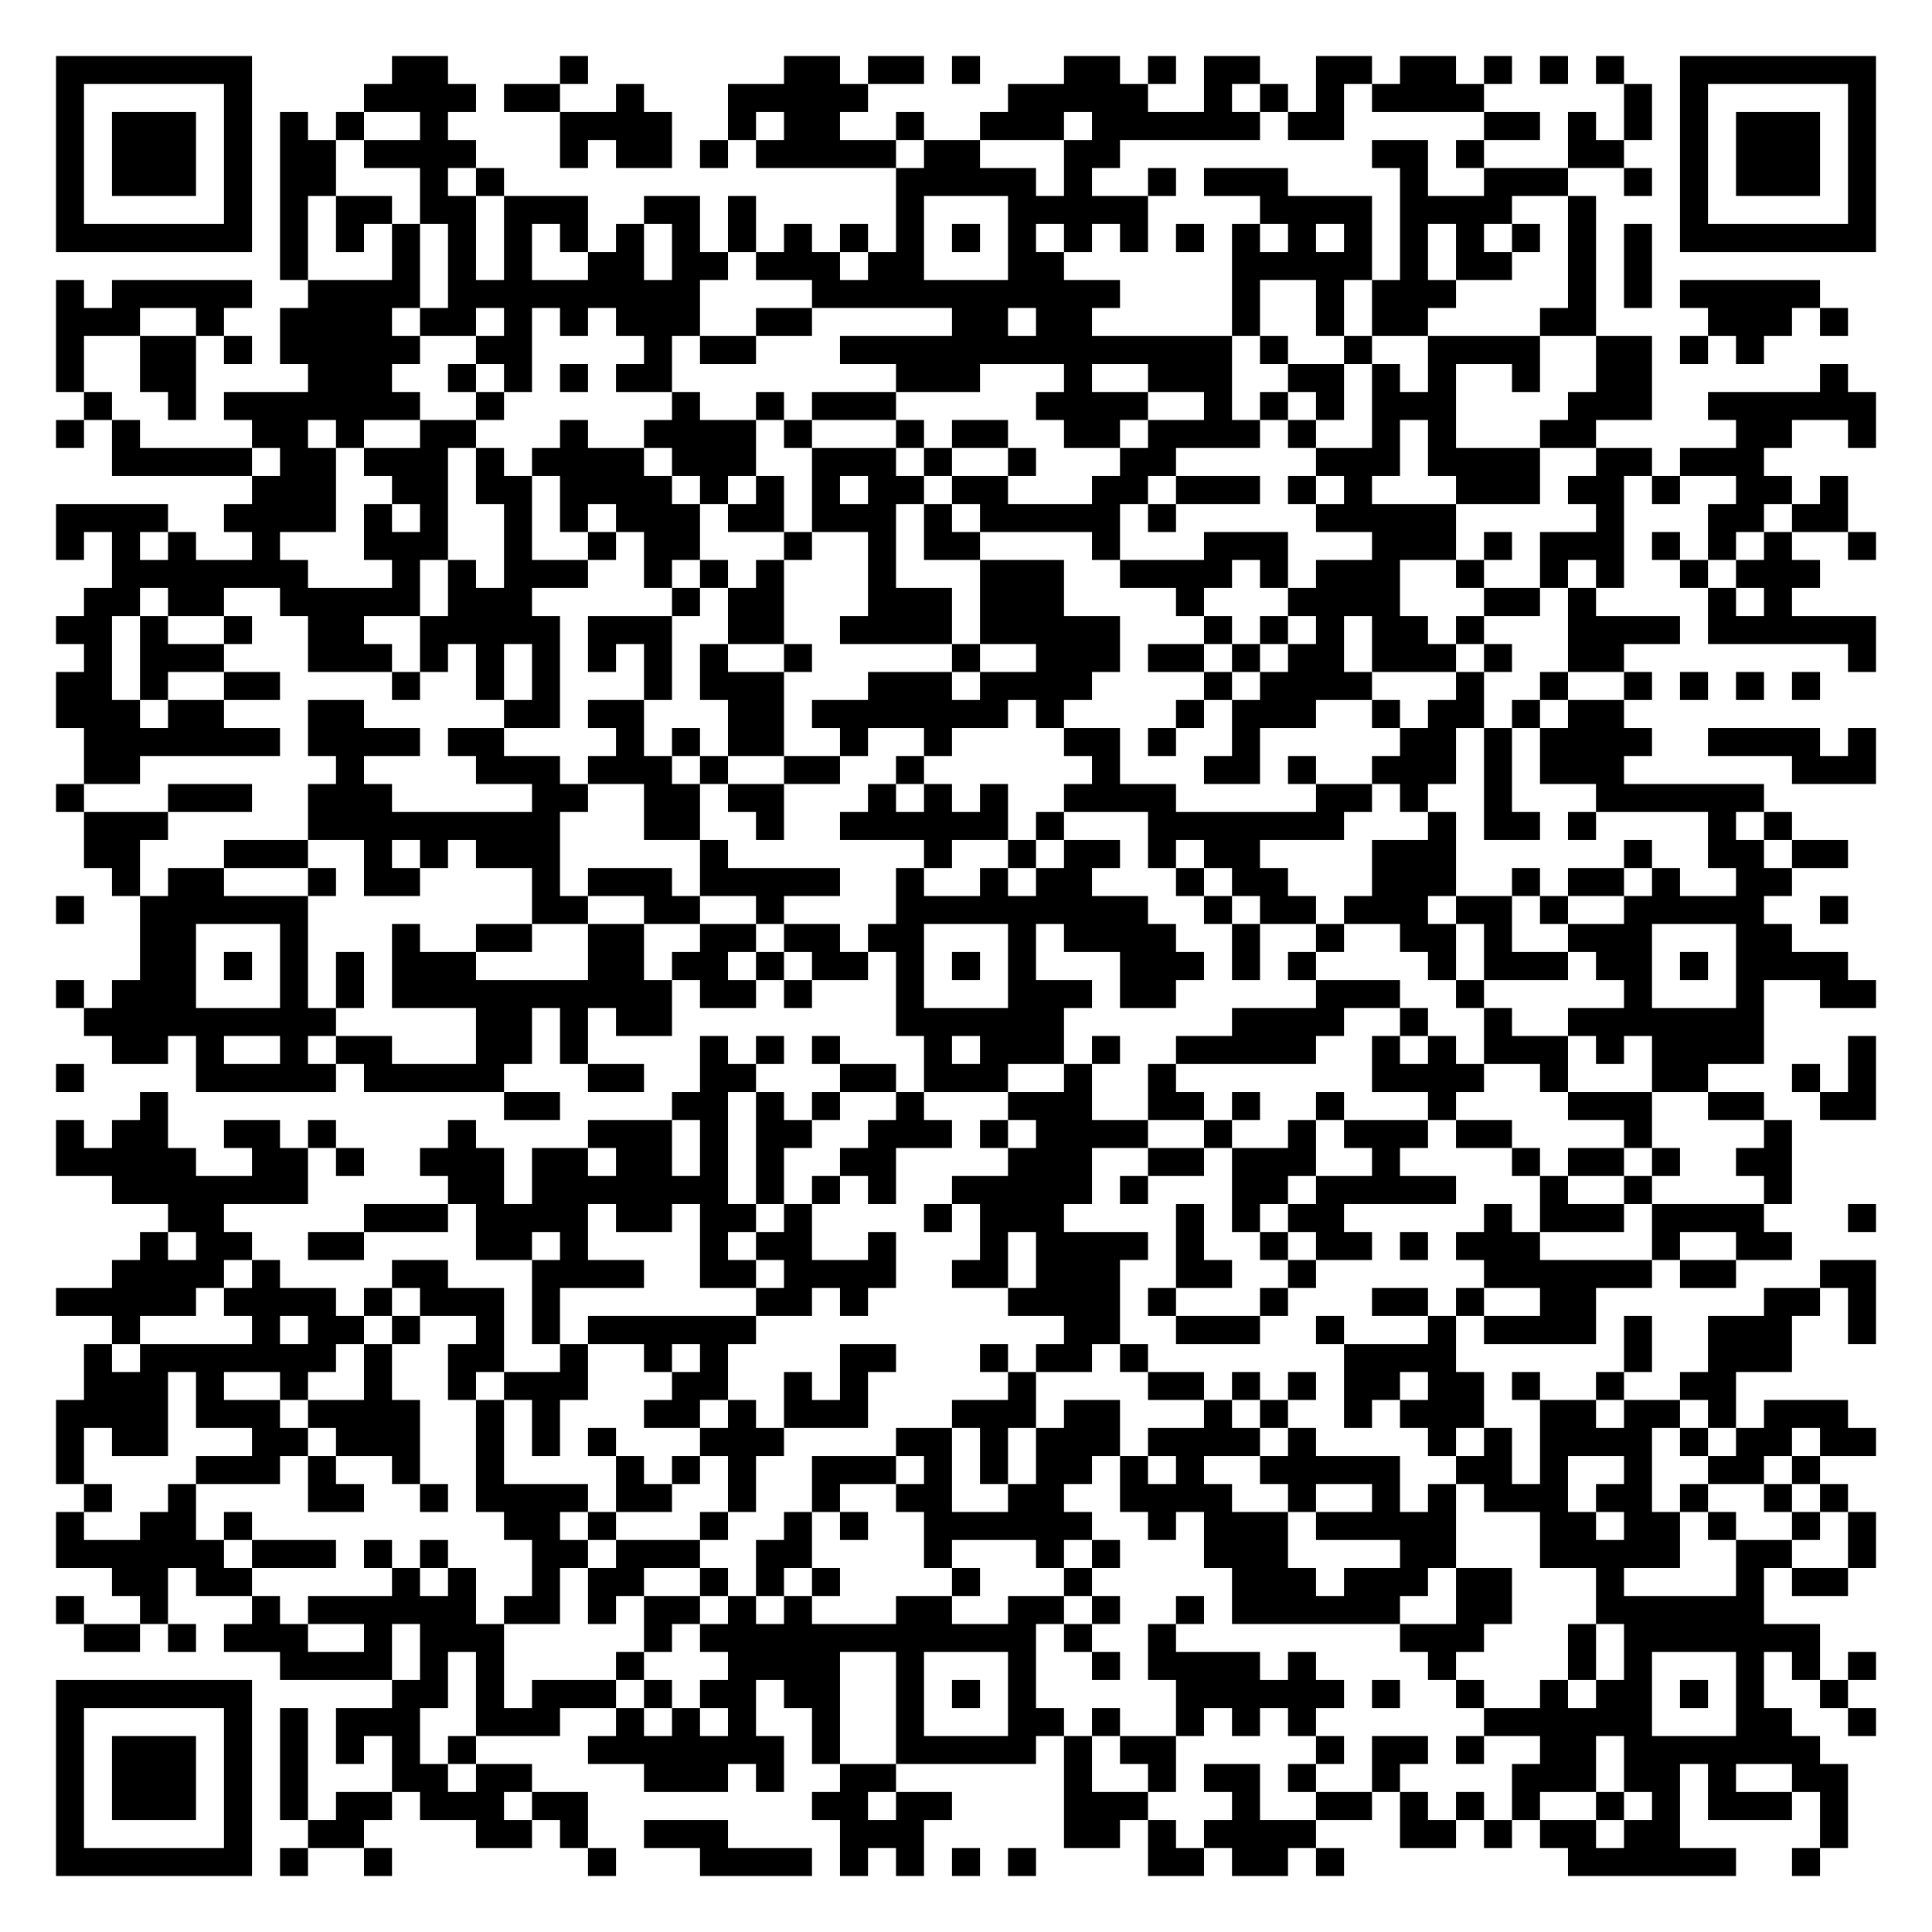
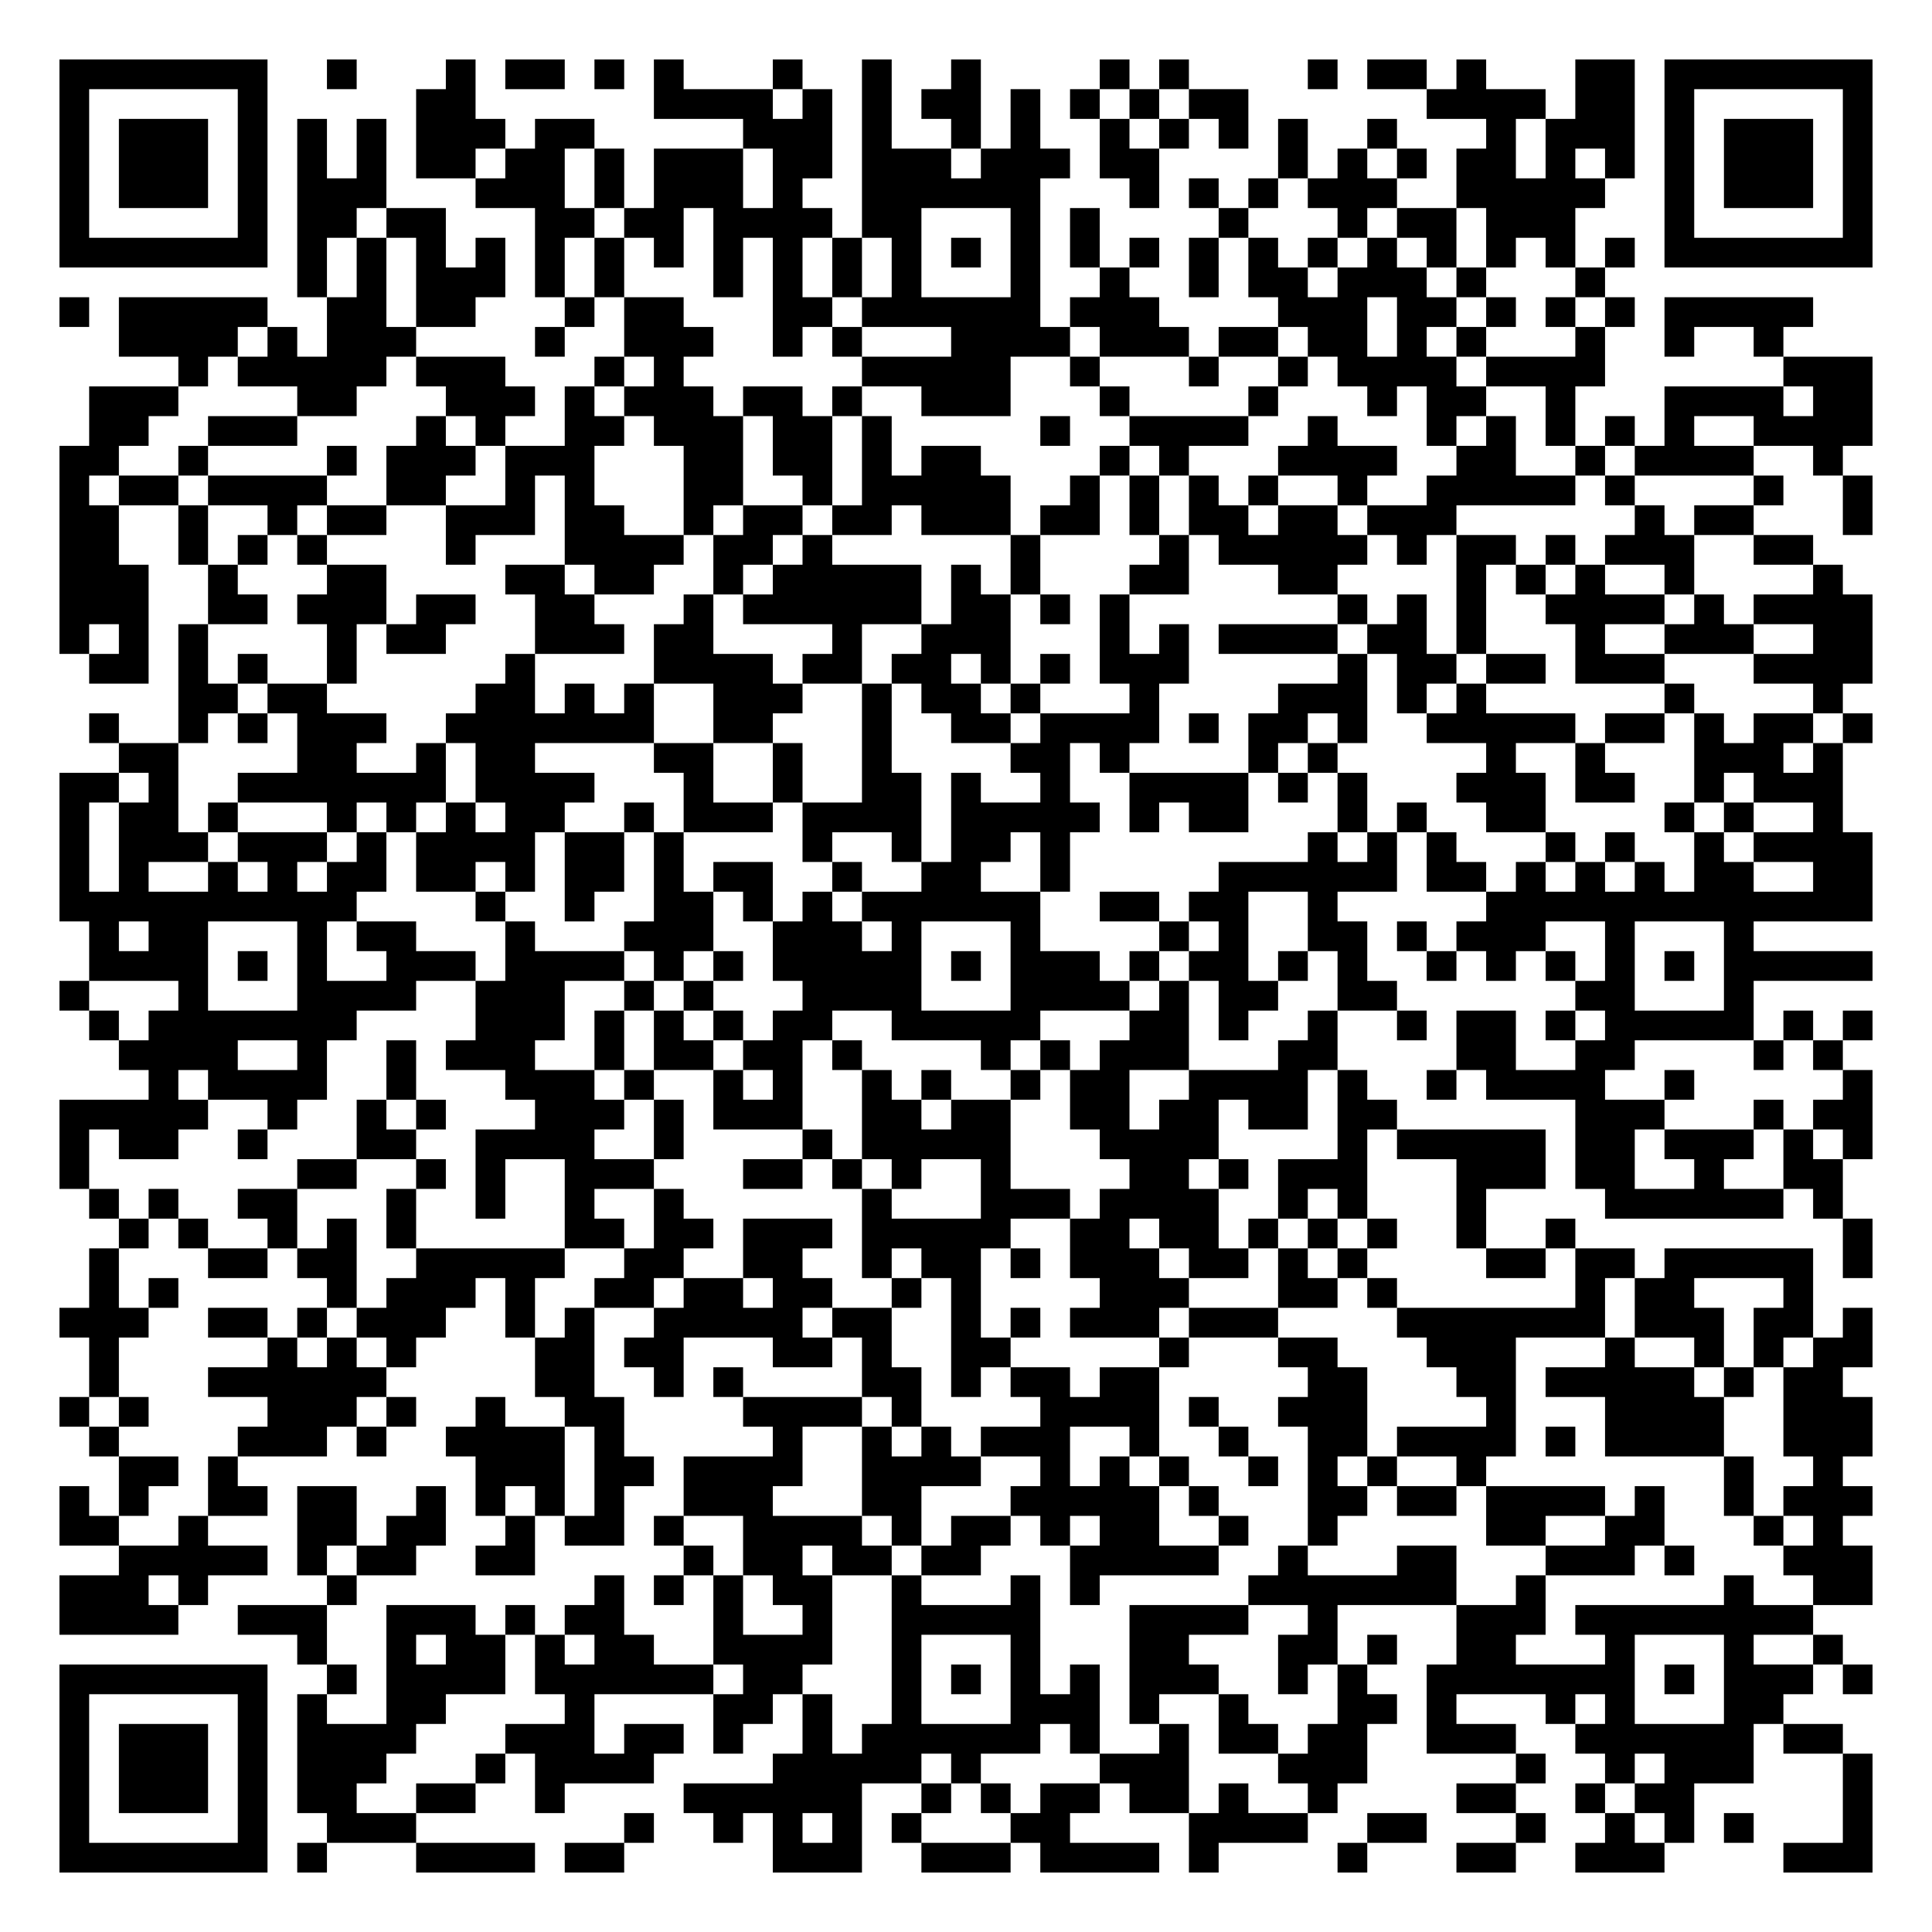
- <svg xmlns="http://www.w3.org/2000/svg" width="276" height="276" class="segno">
+ <svg xmlns="http://www.w3.org/2000/svg" width="260" height="260" class="segno">
  <g transform="scale(4)">
-     <path fill="#fff" d="M0 0h69v69h-69z" />
-     <path class="qrline" stroke="#000" d="M2 2.5h7m5 0h2m4 0h1m7 0h2m1 0h2m1 0h1m3 0h2m1 0h1m1 0h2m2 0h2m1 0h2m1 0h1m1 0h1m1 0h1m2 0h7m-65 1h1m5 0h1m4 0h4m1 0h2m2 0h1m3 0h5m5 0h5m2 0h1m1 0h1m1 0h1m1 0h4m5 0h1m1 0h1m5 0h1m-65 1h1m1 0h3m1 0h1m1 0h1m1 0h1m2 0h1m4 0h4m2 0h1m1 0h2m2 0h1m2 0h3m1 0h6m1 0h2m5 0h2m1 0h1m1 0h1m1 0h1m1 0h3m1 0h1m-65 1h1m1 0h3m1 0h1m1 0h2m1 0h4m3 0h1m1 0h2m1 0h1m1 0h5m1 0h2m3 0h2m9 0h2m1 0h1m3 0h2m2 0h1m1 0h3m1 0h1m-65 1h1m1 0h3m1 0h1m1 0h2m3 0h1m1 0h1m14 0h5m1 0h1m2 0h1m1 0h3m4 0h1m2 0h3m2 0h1m1 0h1m1 0h3m1 0h1m-65 1h1m5 0h1m1 0h1m1 0h2m1 0h2m1 0h3m2 0h2m1 0h1m5 0h1m3 0h5m4 0h4m1 0h4m2 0h1m3 0h1m5 0h1m-65 1h7m1 0h1m1 0h1m1 0h1m1 0h1m1 0h1m1 0h1m1 0h1m1 0h1m1 0h1m1 0h1m1 0h1m1 0h1m1 0h1m1 0h1m1 0h1m1 0h1m1 0h1m1 0h1m1 0h1m1 0h1m1 0h1m1 0h1m1 0h1m1 0h1m1 0h1m1 0h7m-57 1h1m3 0h1m1 0h1m1 0h1m2 0h2m1 0h2m1 0h3m1 0h2m3 0h2m6 0h5m1 0h1m1 0h2m2 0h1m1 0h1m-57 1h1m1 0h5m2 0h4m1 0h9m4 0h11m4 0h1m2 0h1m1 0h3m4 0h1m1 0h1m1 0h5m-63 1h3m2 0h1m2 0h4m1 0h2m1 0h1m1 0h1m1 0h3m2 0h2m5 0h2m1 0h2m5 0h1m2 0h1m1 0h2m4 0h2m4 0h3m1 0h1m-64 1h1m2 0h2m1 0h1m1 0h5m2 0h2m4 0h1m1 0h2m3 0h14m1 0h1m2 0h1m2 0h4m2 0h2m1 0h1m1 0h1m-61 1h1m2 0h2m4 0h3m2 0h1m1 0h1m1 0h1m1 0h2m8 0h3m3 0h1m2 0h3m2 0h2m1 0h1m1 0h1m2 0h1m2 0h2m6 0h1m-63 1h1m2 0h1m1 0h7m2 0h1m6 0h1m2 0h1m1 0h3m5 0h4m2 0h1m1 0h1m1 0h1m1 0h3m4 0h3m2 0h6m-65 1h1m1 0h1m4 0h2m1 0h1m2 0h2m3 0h1m2 0h4m1 0h1m3 0h1m1 0h2m2 0h2m1 0h4m1 0h1m2 0h1m1 0h1m3 0h2m5 0h2m2 0h1m-63 1h5m1 0h2m1 0h3m1 0h1m1 0h4m1 0h3m2 0h3m1 0h1m2 0h1m3 0h2m5 0h3m1 0h4m2 0h2m1 0h3m-54 1h3m2 0h2m1 0h2m1 0h4m1 0h1m1 0h1m1 0h1m1 0h2m1 0h2m3 0h2m1 0h3m1 0h1m1 0h1m3 0h3m1 0h2m1 0h1m2 0h2m1 0h1m-64 1h4m2 0h4m1 0h1m1 0h1m2 0h1m1 0h1m1 0h3m1 0h2m1 0h3m1 0h1m1 0h5m1 0h1m5 0h5m5 0h1m3 0h2m1 0h2m-64 1h1m1 0h1m1 0h1m2 0h1m3 0h3m2 0h1m2 0h1m1 0h2m3 0h1m2 0h1m1 0h2m4 0h1m3 0h3m3 0h3m1 0h1m1 0h3m1 0h1m1 0h1m1 0h1m2 0h1m-63 1h7m3 0h1m1 0h1m1 0h3m2 0h1m1 0h1m1 0h1m3 0h1m3 0h3m2 0h4m1 0h1m1 0h3m2 0h1m2 0h1m1 0h1m2 0h1m1 0h3m-62 1h2m1 0h2m2 0h5m1 0h3m5 0h1m1 0h2m3 0h3m1 0h3m4 0h1m3 0h4m3 0h2m1 0h1m4 0h1m1 0h1m-62 1h2m1 0h1m2 0h1m2 0h2m2 0h5m1 0h3m2 0h2m2 0h4m1 0h5m3 0h1m1 0h1m1 0h1m1 0h2m1 0h1m3 0h4m1 0h6m-64 1h1m1 0h3m3 0h3m1 0h1m1 0h1m1 0h1m1 0h1m1 0h1m1 0h1m2 0h1m5 0h1m2 0h3m1 0h2m1 0h1m1 0h2m1 0h3m1 0h1m2 0h2m8 0h1m-65 1h2m1 0h1m2 0h2m4 0h1m2 0h1m1 0h1m3 0h1m1 0h3m3 0h3m1 0h4m4 0h1m1 0h4m3 0h1m2 0h1m2 0h1m1 0h1m1 0h1m1 0h1m-63 1h3m1 0h2m3 0h2m5 0h2m1 0h2m3 0h2m1 0h7m1 0h1m4 0h1m1 0h3m2 0h1m1 0h2m1 0h1m1 0h2m-55 1h7m1 0h4m1 0h2m4 0h1m1 0h1m1 0h2m2 0h1m2 0h1m4 0h2m1 0h1m2 0h1m5 0h2m1 0h1m1 0h4m2 0h4m1 0h1m-64 1h2m7 0h1m4 0h3m1 0h3m1 0h1m2 0h2m2 0h1m6 0h1m3 0h2m1 0h1m2 0h3m1 0h1m1 0h3m6 0h3m-65 1h1m3 0h3m2 0h3m5 0h2m2 0h2m1 0h2m3 0h1m1 0h1m1 0h1m2 0h4m5 0h2m1 0h1m2 0h1m3 0h6m-60 1h3m5 0h9m3 0h2m2 0h1m2 0h6m1 0h1m3 0h7m3 0h1m1 0h2m1 0h1m4 0h1m1 0h1m-61 1h2m3 0h3m2 0h1m1 0h1m1 0h3m5 0h1m7 0h1m2 0h1m1 0h2m1 0h1m1 0h2m4 0h3m6 0h1m2 0h2m1 0h2m-62 1h1m1 0h2m3 0h1m1 0h2m4 0h1m1 0h3m1 0h5m2 0h1m2 0h1m1 0h2m3 0h1m1 0h2m3 0h3m2 0h1m1 0h2m1 0h1m2 0h2m-62 1h1m2 0h6m8 0h2m2 0h2m2 0h1m4 0h9m2 0h1m1 0h2m1 0h3m1 0h2m1 0h1m2 0h5m2 0h1m-61 1h2m3 0h1m3 0h1m2 0h2m2 0h2m2 0h2m1 0h2m1 0h2m3 0h1m1 0h4m2 0h1m2 0h1m2 0h2m1 0h1m2 0h3m3 0h2m-59 1h2m1 0h1m1 0h1m1 0h1m1 0h3m4 0h2m1 0h2m1 0h1m1 0h2m1 0h1m1 0h1m1 0h1m3 0h3m1 0h1m1 0h1m4 0h1m1 0h3m1 0h2m1 0h1m1 0h4m-64 1h1m1 0h3m3 0h1m1 0h1m1 0h10m1 0h2m1 0h1m3 0h1m3 0h3m1 0h2m5 0h3m2 0h1m5 0h1m3 0h1m2 0h2m-64 1h9m5 0h2m1 0h1m1 0h2m8 0h6m6 0h4m2 0h1m2 0h1m2 0h7m-59 1h2m1 0h1m2 0h1m1 0h2m3 0h2m1 0h1m4 0h1m1 0h1m1 0h1m3 0h1m1 0h3m1 0h1m2 0h5m2 0h1m1 0h1m1 0h3m1 0h1m1 0h4m3 0h1m-65 1h1m4 0h5m1 0h5m3 0h2m2 0h2m3 0h2m1 0h3m2 0h1m2 0h1m7 0h4m2 0h1m3 0h2m3 0h1m1 0h1m-62 1h1m12 0h2m4 0h2m1 0h1m1 0h1m2 0h1m3 0h3m2 0h2m1 0h1m2 0h1m3 0h1m4 0h3m2 0h2m2 0h2m-65 1h1m1 0h2m2 0h2m1 0h1m4 0h1m4 0h3m1 0h1m1 0h2m2 0h3m1 0h1m1 0h4m2 0h1m2 0h1m1 0h3m1 0h2m4 0h1m4 0h1m-62 1h5m2 0h2m1 0h1m2 0h3m1 0h2m1 0h2m1 0h1m1 0h1m2 0h2m4 0h3m2 0h2m1 0h3m2 0h1m4 0h1m1 0h2m1 0h1m2 0h2m-60 1h7m5 0h2m1 0h7m1 0h1m1 0h1m1 0h1m2 0h5m1 0h1m3 0h2m1 0h5m3 0h1m2 0h1m4 0h1m-58 1h2m5 0h3m1 0h4m1 0h2m1 0h2m1 0h1m4 0h1m1 0h3m4 0h1m1 0h1m1 0h2m5 0h1m1 0h3m1 0h4m3 0h1m-62 1h1m1 0h2m2 0h2m4 0h2m1 0h1m4 0h1m1 0h2m2 0h1m3 0h1m1 0h4m1 0h1m2 0h1m1 0h2m1 0h1m1 0h3m4 0h1m2 0h2m-60 1h4m1 0h1m4 0h2m3 0h4m2 0h2m1 0h4m2 0h2m1 0h3m2 0h2m2 0h1m6 0h6m1 0h2m3 0h2m-65 1h5m1 0h4m1 0h1m1 0h3m1 0h1m7 0h2m1 0h1m5 0h4m1 0h1m3 0h1m3 0h2m1 0h1m2 0h2m6 0h2m1 0h1m-63 1h1m4 0h1m1 0h2m1 0h1m2 0h1m1 0h1m1 0h6m11 0h2m2 0h3m2 0h1m3 0h1m1 0h4m1 0h1m2 0h3m2 0h1m-64 1h1m1 0h7m1 0h1m2 0h2m2 0h1m2 0h1m1 0h1m4 0h2m3 0h1m1 0h2m1 0h1m7 0h4m6 0h1m2 0h3m-61 1h3m1 0h1m2 0h1m2 0h1m2 0h1m1 0h3m3 0h2m2 0h1m1 0h1m5 0h1m4 0h2m1 0h1m1 0h1m1 0h2m1 0h2m1 0h1m2 0h1m2 0h2m-60 1h4m1 0h3m1 0h4m2 0h1m1 0h1m3 0h2m1 0h1m1 0h3m3 0h3m1 0h2m3 0h1m1 0h1m2 0h1m1 0h3m2 0h2m1 0h2m1 0h1m1 0h3m-64 1h1m1 0h2m3 0h2m1 0h3m2 0h1m1 0h1m1 0h1m3 0h3m4 0h2m1 0h1m1 0h3m1 0h4m1 0h1m4 0h1m1 0h1m1 0h4m1 0h1m1 0h2m1 0h2m-65 1h1m4 0h3m1 0h1m2 0h1m2 0h1m4 0h1m1 0h1m1 0h1m2 0h3m1 0h1m1 0h1m1 0h2m1 0h1m1 0h1m2 0h5m2 0h2m1 0h1m2 0h1m2 0h2m1 0h1m-62 1h1m2 0h1m4 0h2m2 0h1m1 0h4m1 0h2m2 0h1m2 0h1m2 0h2m2 0h2m2 0h4m2 0h1m2 0h1m1 0h1m1 0h3m1 0h2m1 0h1m2 0h1m1 0h1m-64 1h1m2 0h2m1 0h1m9 0h2m1 0h1m3 0h1m2 0h1m1 0h1m2 0h6m2 0h1m1 0h3m1 0h5m3 0h2m1 0h2m1 0h1m2 0h1m1 0h1m-65 1h6m1 0h3m1 0h1m1 0h1m3 0h2m1 0h3m2 0h2m4 0h1m3 0h1m1 0h1m3 0h3m4 0h2m3 0h5m2 0h2m2 0h1m-63 1h2m1 0h2m5 0h1m1 0h1m2 0h1m1 0h2m2 0h1m1 0h1m1 0h1m4 0h1m3 0h1m5 0h3m1 0h3m1 0h2m3 0h1m4 0h1m1 0h2m-64 1h1m2 0h1m3 0h1m1 0h6m1 0h2m1 0h1m1 0h2m1 0h1m1 0h1m3 0h2m2 0h2m1 0h1m2 0h1m1 0h6m2 0h2m3 0h6m-60 1h2m1 0h1m1 0h3m2 0h1m1 0h3m5 0h1m1 0h12m1 0h1m2 0h1m8 0h3m3 0h1m1 0h7m-55 1h4m1 0h1m1 0h1m4 0h1m3 0h4m2 0h1m3 0h1m2 0h1m1 0h4m1 0h1m4 0h1m4 0h1m1 0h1m3 0h1m1 0h1m1 0h1m-65 1h7m5 0h2m1 0h1m1 0h3m1 0h1m1 0h2m1 0h2m2 0h1m1 0h1m1 0h1m5 0h6m1 0h1m2 0h1m2 0h1m1 0h2m1 0h1m1 0h1m2 0h1m-64 1h1m5 0h1m1 0h1m1 0h3m2 0h3m2 0h1m1 0h1m1 0h1m2 0h1m2 0h1m3 0h2m1 0h1m2 0h1m1 0h1m1 0h1m6 0h6m3 0h2m2 0h1m-65 1h1m1 0h3m1 0h1m1 0h1m1 0h1m1 0h1m1 0h1m4 0h7m1 0h1m2 0h5m1 0h1m1 0h2m5 0h1m1 0h2m1 0h1m2 0h2m1 0h7m-63 1h1m1 0h3m1 0h1m1 0h1m3 0h2m1 0h2m4 0h3m1 0h1m2 0h2m6 0h1m2 0h1m1 0h2m1 0h1m2 0h1m4 0h3m1 0h2m1 0h1m2 0h2m-64 1h1m1 0h3m1 0h1m1 0h1m1 0h2m1 0h3m1 0h2m8 0h2m1 0h2m4 0h3m3 0h1m2 0h2m1 0h1m1 0h1m1 0h1m2 0h1m1 0h1m1 0h3m1 0h1m-64 1h1m5 0h1m2 0h2m4 0h2m1 0h1m2 0h3m4 0h3m5 0h2m1 0h1m1 0h4m3 0h2m1 0h1m1 0h2m1 0h2m5 0h1m-64 1h7m1 0h1m2 0h1m7 0h1m3 0h4m1 0h1m1 0h1m1 0h1m1 0h1m4 0h2m1 0h2m1 0h1m8 0h6m2 0h1" />
+     <path fill="#fff" d="M0 0h65v65h-65z" />
+     <path class="qrline" stroke="#000" d="M2 2.5h7m2 0h1m3 0h1m1 0h2m1 0h1m1 0h1m3 0h1m2 0h1m2 0h1m4 0h1m1 0h1m4 0h1m1 0h2m1 0h1m3 0h2m1 0h7m-61 1h1m5 0h1m5 0h2m6 0h4m1 0h1m1 0h1m1 0h2m1 0h1m1 0h1m1 0h1m1 0h2m6 0h4m1 0h2m1 0h1m5 0h1m-61 1h1m1 0h3m1 0h1m1 0h1m1 0h1m1 0h3m1 0h2m5 0h3m1 0h1m2 0h1m1 0h1m2 0h1m1 0h1m1 0h1m1 0h1m2 0h1m3 0h1m1 0h3m1 0h1m1 0h3m1 0h1m-61 1h1m1 0h3m1 0h1m1 0h1m1 0h1m1 0h2m1 0h2m1 0h1m1 0h3m1 0h2m1 0h3m1 0h3m1 0h2m4 0h1m1 0h1m1 0h1m1 0h2m1 0h1m1 0h1m1 0h1m1 0h3m1 0h1m-61 1h1m1 0h3m1 0h1m1 0h3m3 0h3m1 0h1m1 0h3m1 0h1m2 0h6m3 0h1m1 0h1m1 0h1m1 0h3m2 0h5m2 0h1m1 0h3m1 0h1m-61 1h1m5 0h1m1 0h2m1 0h2m3 0h2m1 0h2m1 0h4m1 0h2m3 0h1m1 0h1m4 0h1m3 0h1m1 0h2m1 0h3m3 0h1m5 0h1m-61 1h7m1 0h1m1 0h1m1 0h1m1 0h1m1 0h1m1 0h1m1 0h1m1 0h1m1 0h1m1 0h1m1 0h1m1 0h1m1 0h1m1 0h1m1 0h1m1 0h1m1 0h1m1 0h1m1 0h1m1 0h1m1 0h1m1 0h1m1 0h1m1 0h7m-53 1h1m1 0h1m1 0h3m1 0h1m1 0h1m3 0h1m1 0h1m1 0h1m1 0h1m3 0h1m2 0h1m2 0h1m1 0h2m1 0h3m1 0h1m3 0h1m-52 1h1m1 0h5m2 0h2m1 0h2m3 0h1m1 0h2m3 0h2m1 0h6m1 0h3m4 0h3m1 0h2m1 0h1m1 0h1m1 0h1m1 0h5m-57 1h4m1 0h1m1 0h3m4 0h1m2 0h3m2 0h1m1 0h1m3 0h4m1 0h3m1 0h2m1 0h2m1 0h1m1 0h1m3 0h1m2 0h1m2 0h1m-54 1h1m1 0h5m1 0h3m3 0h1m1 0h1m6 0h5m2 0h1m3 0h1m2 0h1m1 0h4m1 0h4m6 0h3m-60 1h3m4 0h2m3 0h3m1 0h1m1 0h3m1 0h2m1 0h1m2 0h3m3 0h1m4 0h1m3 0h1m1 0h2m2 0h1m3 0h4m1 0h2m-60 1h2m2 0h3m4 0h1m1 0h1m2 0h2m1 0h3m1 0h2m1 0h1m5 0h1m2 0h4m2 0h1m3 0h1m1 0h1m1 0h1m1 0h1m1 0h1m2 0h4m-61 1h2m2 0h1m4 0h1m1 0h3m1 0h3m3 0h2m1 0h2m1 0h1m1 0h2m4 0h1m1 0h1m3 0h4m2 0h2m2 0h1m1 0h4m2 0h1m-60 1h1m1 0h2m1 0h4m2 0h2m2 0h1m1 0h1m3 0h2m2 0h1m1 0h5m2 0h1m1 0h1m1 0h1m1 0h1m2 0h1m2 0h5m1 0h1m4 0h1m2 0h1m-61 1h2m2 0h1m2 0h1m1 0h2m2 0h3m1 0h2m2 0h1m1 0h2m1 0h2m1 0h3m1 0h2m1 0h1m1 0h2m1 0h2m1 0h3m6 0h1m1 0h2m3 0h1m-61 1h2m2 0h1m1 0h1m1 0h1m4 0h1m3 0h4m1 0h2m1 0h1m6 0h1m4 0h1m1 0h5m1 0h1m1 0h2m1 0h1m1 0h3m2 0h2m-59 1h3m2 0h1m3 0h2m4 0h2m1 0h2m2 0h1m1 0h5m1 0h1m1 0h1m3 0h2m3 0h2m4 0h1m1 0h1m1 0h1m2 0h1m4 0h1m-60 1h3m2 0h2m1 0h3m1 0h2m2 0h2m3 0h1m1 0h6m1 0h2m1 0h1m1 0h1m7 0h1m1 0h1m1 0h1m2 0h4m1 0h1m1 0h4m-61 1h1m1 0h1m1 0h1m4 0h1m1 0h2m3 0h3m1 0h2m4 0h1m2 0h3m3 0h1m1 0h1m1 0h4m1 0h2m1 0h1m3 0h1m2 0h3m2 0h2m-60 1h2m1 0h1m1 0h1m2 0h1m5 0h1m4 0h4m1 0h2m1 0h2m1 0h1m1 0h1m1 0h3m5 0h1m1 0h2m1 0h2m1 0h3m3 0h4m-57 1h2m1 0h2m5 0h2m1 0h1m1 0h1m2 0h3m2 0h1m1 0h2m1 0h1m3 0h1m4 0h3m1 0h1m1 0h1m6 0h1m4 0h1m-59 1h1m2 0h1m1 0h1m1 0h3m2 0h7m2 0h2m3 0h1m2 0h2m1 0h4m1 0h1m1 0h2m1 0h1m2 0h5m1 0h2m1 0h1m1 0h2m1 0h1m-59 1h2m4 0h2m2 0h1m1 0h2m4 0h2m2 0h1m2 0h1m4 0h2m1 0h1m4 0h1m1 0h1m5 0h1m2 0h1m3 0h3m1 0h1m-60 1h2m1 0h1m2 0h7m1 0h4m3 0h1m2 0h1m2 0h2m1 0h1m2 0h1m2 0h4m1 0h1m1 0h1m3 0h3m1 0h2m2 0h1m1 0h3m-60 1h1m1 0h2m1 0h1m3 0h1m1 0h1m1 0h1m1 0h2m2 0h1m1 0h3m1 0h4m1 0h5m1 0h1m1 0h2m3 0h1m1 0h1m2 0h2m4 0h1m1 0h1m2 0h1m-60 1h1m1 0h3m1 0h3m1 0h1m1 0h4m1 0h2m1 0h1m4 0h1m2 0h1m1 0h2m1 0h1m8 0h1m1 0h1m1 0h1m3 0h1m1 0h1m2 0h1m1 0h4m-61 1h1m1 0h1m2 0h1m1 0h1m1 0h2m1 0h2m1 0h1m1 0h2m1 0h1m1 0h2m2 0h1m2 0h2m2 0h1m5 0h6m1 0h2m1 0h1m1 0h1m1 0h1m1 0h2m2 0h2m-61 1h10m4 0h1m2 0h1m2 0h2m1 0h1m1 0h1m1 0h6m2 0h2m1 0h2m2 0h1m5 0h13m-60 1h1m1 0h2m3 0h1m1 0h2m3 0h1m3 0h3m2 0h3m1 0h1m3 0h1m4 0h1m1 0h1m2 0h2m1 0h1m1 0h3m2 0h1m3 0h1m-56 1h4m1 0h1m1 0h1m2 0h3m1 0h4m1 0h1m1 0h1m1 0h5m1 0h1m1 0h3m1 0h1m1 0h2m1 0h1m1 0h1m2 0h1m1 0h1m1 0h1m1 0h1m1 0h1m1 0h5m-61 1h1m3 0h1m3 0h4m2 0h3m2 0h1m1 0h1m3 0h4m3 0h4m1 0h1m1 0h2m2 0h2m6 0h2m3 0h1m-56 1h1m1 0h7m4 0h3m1 0h1m1 0h1m1 0h1m1 0h2m2 0h5m3 0h2m1 0h1m2 0h1m2 0h1m1 0h2m1 0h1m1 0h5m1 0h1m1 0h1m-59 1h4m2 0h1m2 0h1m1 0h3m2 0h1m1 0h2m1 0h2m1 0h1m4 0h1m1 0h1m1 0h3m3 0h2m4 0h2m2 0h2m4 0h1m1 0h1m-57 1h1m1 0h4m2 0h1m3 0h3m1 0h1m2 0h1m1 0h1m2 0h1m1 0h1m2 0h1m1 0h2m2 0h4m1 0h1m2 0h1m1 0h4m2 0h1m5 0h1m-61 1h5m2 0h1m2 0h1m1 0h1m3 0h3m1 0h1m1 0h3m2 0h2m1 0h2m2 0h2m1 0h2m1 0h2m1 0h2m6 0h3m3 0h1m1 0h2m-61 1h1m1 0h2m2 0h1m3 0h2m2 0h4m2 0h1m4 0h1m1 0h5m3 0h4m4 0h1m1 0h5m1 0h2m1 0h3m1 0h1m1 0h1m-61 1h1m7 0h2m2 0h1m1 0h1m2 0h3m3 0h2m1 0h1m1 0h1m2 0h1m4 0h2m1 0h1m1 0h3m3 0h3m1 0h2m2 0h1m2 0h2m-59 1h1m1 0h1m2 0h2m3 0h1m2 0h1m2 0h1m2 0h1m6 0h1m3 0h3m1 0h4m2 0h1m1 0h1m3 0h1m4 0h6m1 0h1m-58 1h1m1 0h1m2 0h1m1 0h1m1 0h1m5 0h2m1 0h2m1 0h3m1 0h5m2 0h2m1 0h2m1 0h1m1 0h1m1 0h1m2 0h1m2 0h1m9 0h1m-60 1h1m3 0h2m1 0h2m2 0h5m2 0h2m2 0h2m2 0h1m1 0h2m1 0h1m1 0h3m1 0h2m1 0h1m1 0h1m4 0h2m1 0h2m1 0h5m1 0h1m-60 1h1m1 0h1m5 0h1m1 0h3m1 0h1m2 0h2m1 0h2m1 0h2m2 0h1m1 0h1m4 0h3m3 0h2m1 0h1m6 0h1m1 0h2m3 0h1m-59 1h3m2 0h2m1 0h1m1 0h3m2 0h1m1 0h1m2 0h5m1 0h2m2 0h1m1 0h1m1 0h3m1 0h3m4 0h7m1 0h3m1 0h2m1 0h1m-60 1h1m5 0h1m1 0h1m1 0h1m4 0h2m1 0h2m3 0h2m1 0h1m2 0h2m5 0h1m3 0h2m3 0h3m3 0h1m2 0h1m1 0h1m1 0h2m-60 1h1m3 0h6m5 0h2m2 0h1m1 0h1m4 0h2m1 0h1m1 0h2m1 0h2m5 0h2m3 0h2m1 0h5m1 0h1m1 0h2m-60 1h1m1 0h1m4 0h3m1 0h1m2 0h1m2 0h2m4 0h4m1 0h1m4 0h4m1 0h1m2 0h3m4 0h1m3 0h4m2 0h3m-60 1h1m4 0h3m1 0h1m2 0h4m1 0h1m5 0h1m2 0h1m1 0h1m1 0h3m2 0h1m2 0h1m2 0h2m1 0h4m1 0h1m1 0h4m2 0h3m-59 1h2m1 0h1m8 0h3m1 0h2m1 0h4m2 0h4m2 0h1m1 0h1m1 0h1m2 0h1m1 0h1m1 0h1m2 0h1m8 0h1m2 0h1m-60 1h1m1 0h1m2 0h2m1 0h2m2 0h1m1 0h1m1 0h1m1 0h1m2 0h3m3 0h2m3 0h5m1 0h1m3 0h2m1 0h2m1 0h4m1 0h1m2 0h1m1 0h3m-61 1h2m2 0h1m3 0h2m1 0h2m2 0h1m1 0h2m1 0h1m2 0h4m1 0h1m1 0h2m1 0h1m1 0h2m2 0h1m2 0h1m5 0h2m2 0h2m3 0h1m1 0h1m-58 1h5m1 0h1m1 0h2m2 0h2m5 0h1m1 0h2m1 0h2m1 0h2m3 0h5m2 0h1m3 0h2m3 0h3m1 0h1m3 0h3m-61 1h3m1 0h1m4 0h1m8 0h1m1 0h1m1 0h1m1 0h2m2 0h1m3 0h1m1 0h1m5 0h7m2 0h1m6 0h1m2 0h2m-61 1h4m2 0h3m2 0h3m1 0h1m1 0h2m3 0h1m2 0h1m2 0h5m3 0h4m2 0h1m4 0h3m1 0h8m-51 1h1m2 0h1m1 0h2m1 0h1m1 0h2m2 0h4m2 0h1m3 0h1m3 0h2m3 0h2m1 0h1m2 0h2m3 0h1m3 0h1m2 0h1m-60 1h7m2 0h1m1 0h4m1 0h6m1 0h2m3 0h1m1 0h1m1 0h1m1 0h1m1 0h3m2 0h1m1 0h1m2 0h7m1 0h1m1 0h3m1 0h1m-61 1h1m5 0h1m1 0h1m2 0h2m4 0h1m4 0h2m1 0h1m2 0h1m3 0h3m1 0h1m2 0h1m3 0h2m1 0h1m3 0h1m1 0h1m3 0h2m-58 1h1m1 0h3m1 0h1m1 0h4m3 0h3m1 0h2m1 0h1m2 0h1m1 0h6m1 0h1m2 0h1m1 0h2m1 0h2m2 0h3m2 0h6m1 0h2m-60 1h1m1 0h3m1 0h1m1 0h3m3 0h1m1 0h4m4 0h5m1 0h1m4 0h3m3 0h3m5 0h1m2 0h1m1 0h3m3 0h1m-61 1h1m1 0h3m1 0h1m1 0h2m2 0h2m2 0h1m4 0h6m2 0h1m1 0h1m1 0h2m1 0h2m1 0h1m2 0h1m4 0h2m2 0h1m1 0h2m5 0h1m-61 1h1m5 0h1m2 0h3m7 0h1m2 0h1m1 0h1m1 0h1m1 0h1m3 0h2m4 0h4m2 0h2m3 0h1m2 0h1m1 0h1m1 0h1m3 0h1m-61 1h7m1 0h1m3 0h4m1 0h2m5 0h3m2 0h3m1 0h4m1 0h1m4 0h1m3 0h2m2 0h3m4 0h3" />
  </g>
</svg>
